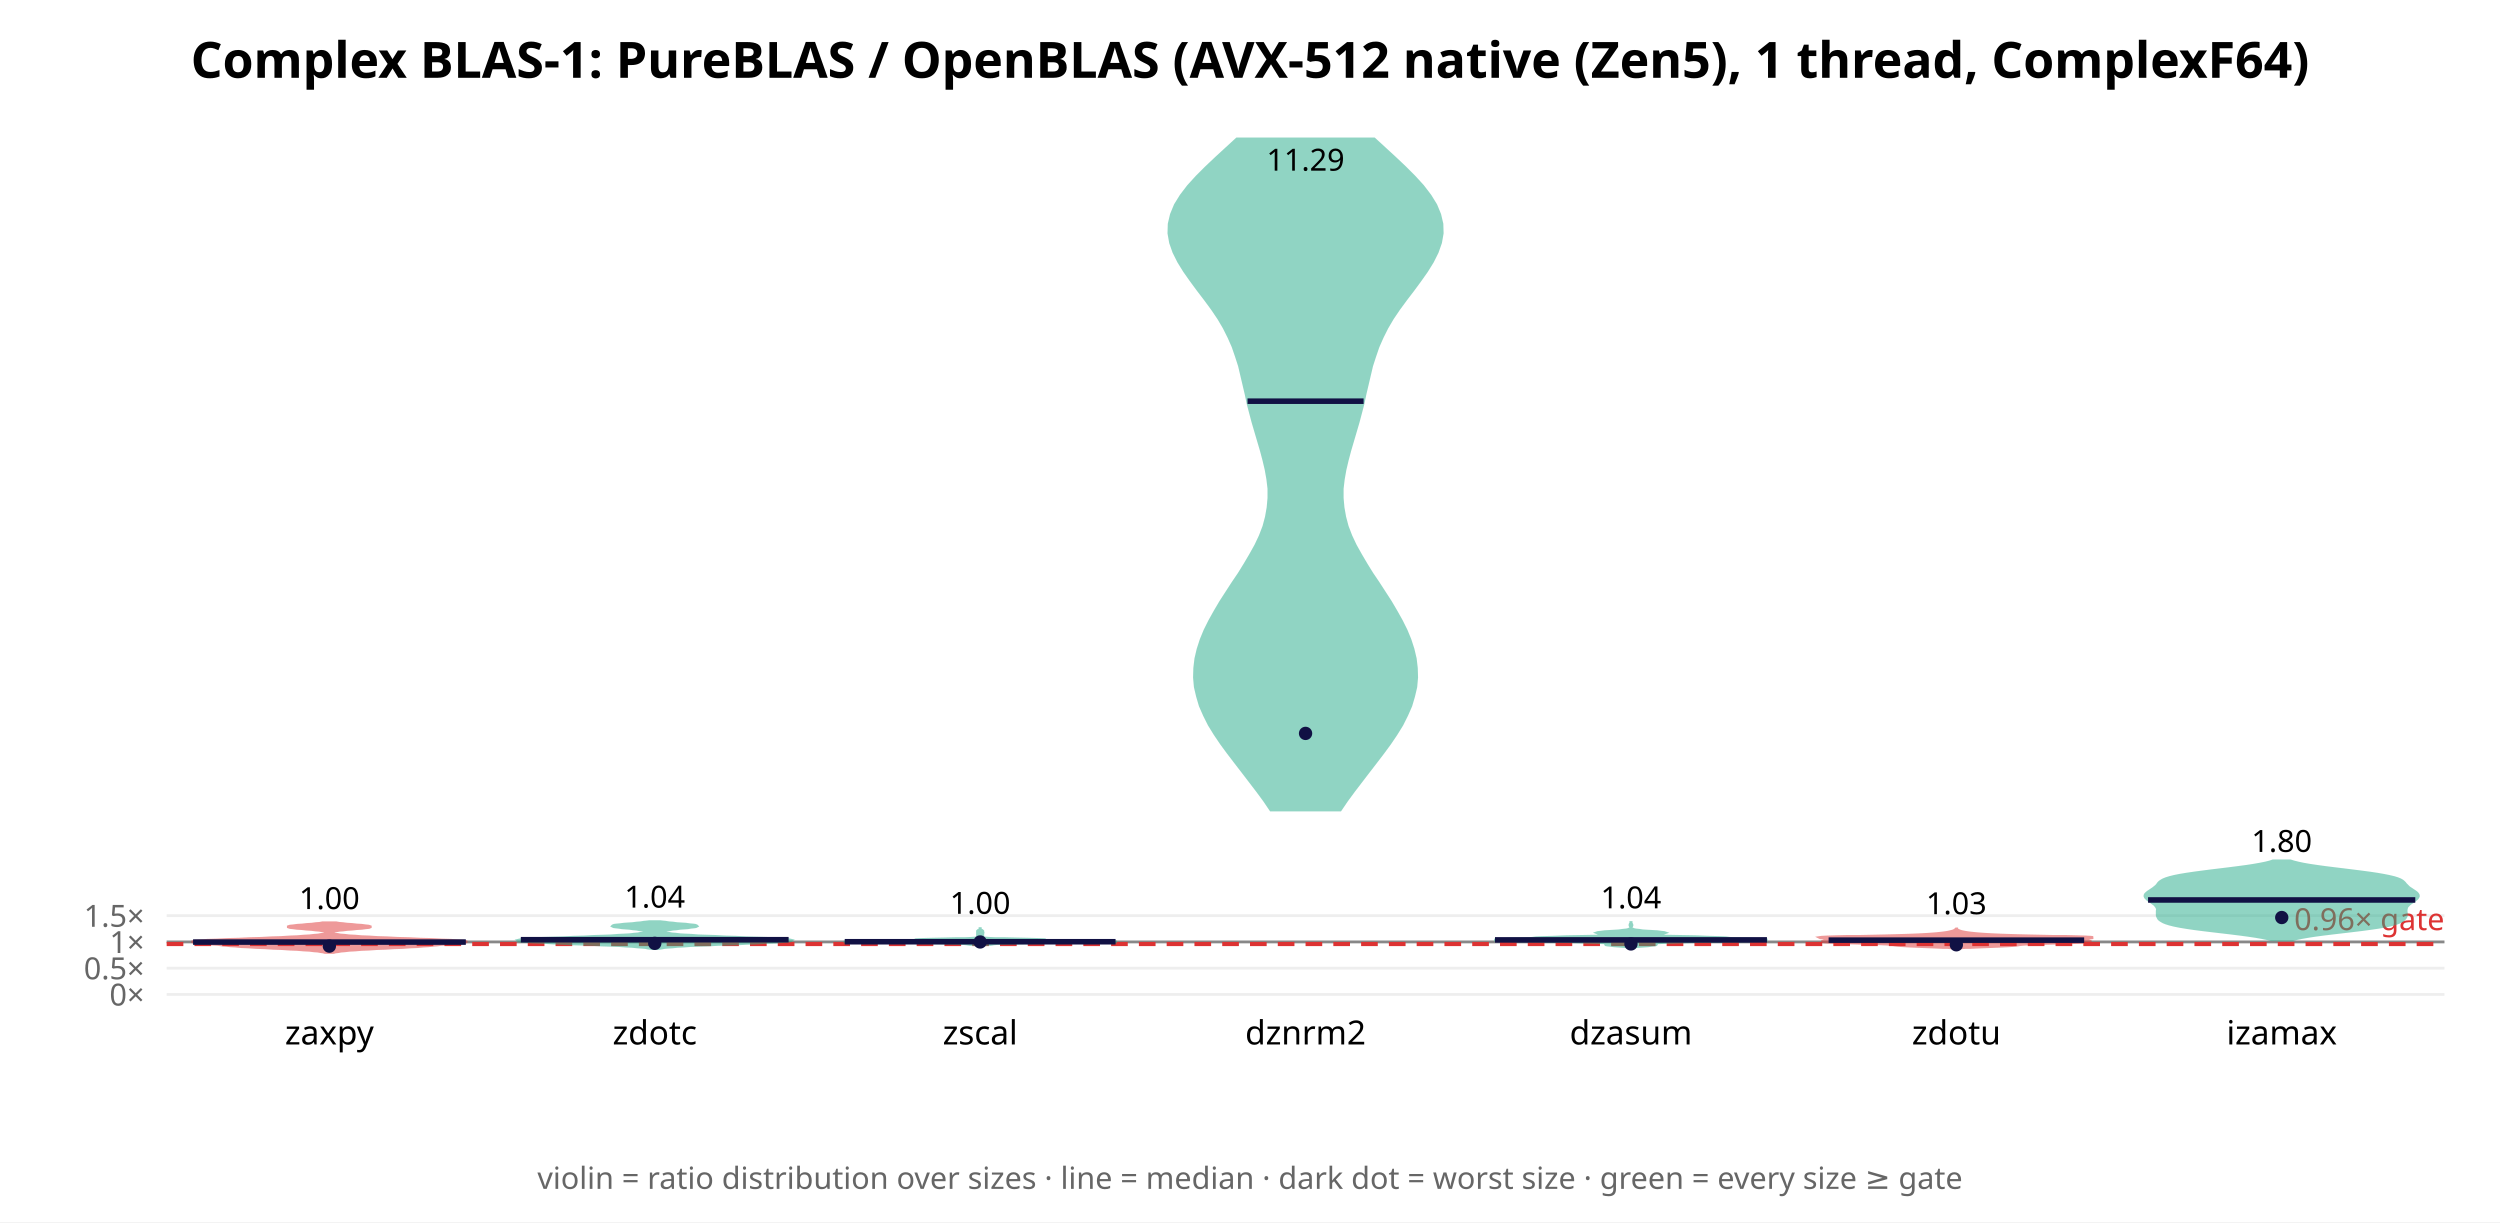
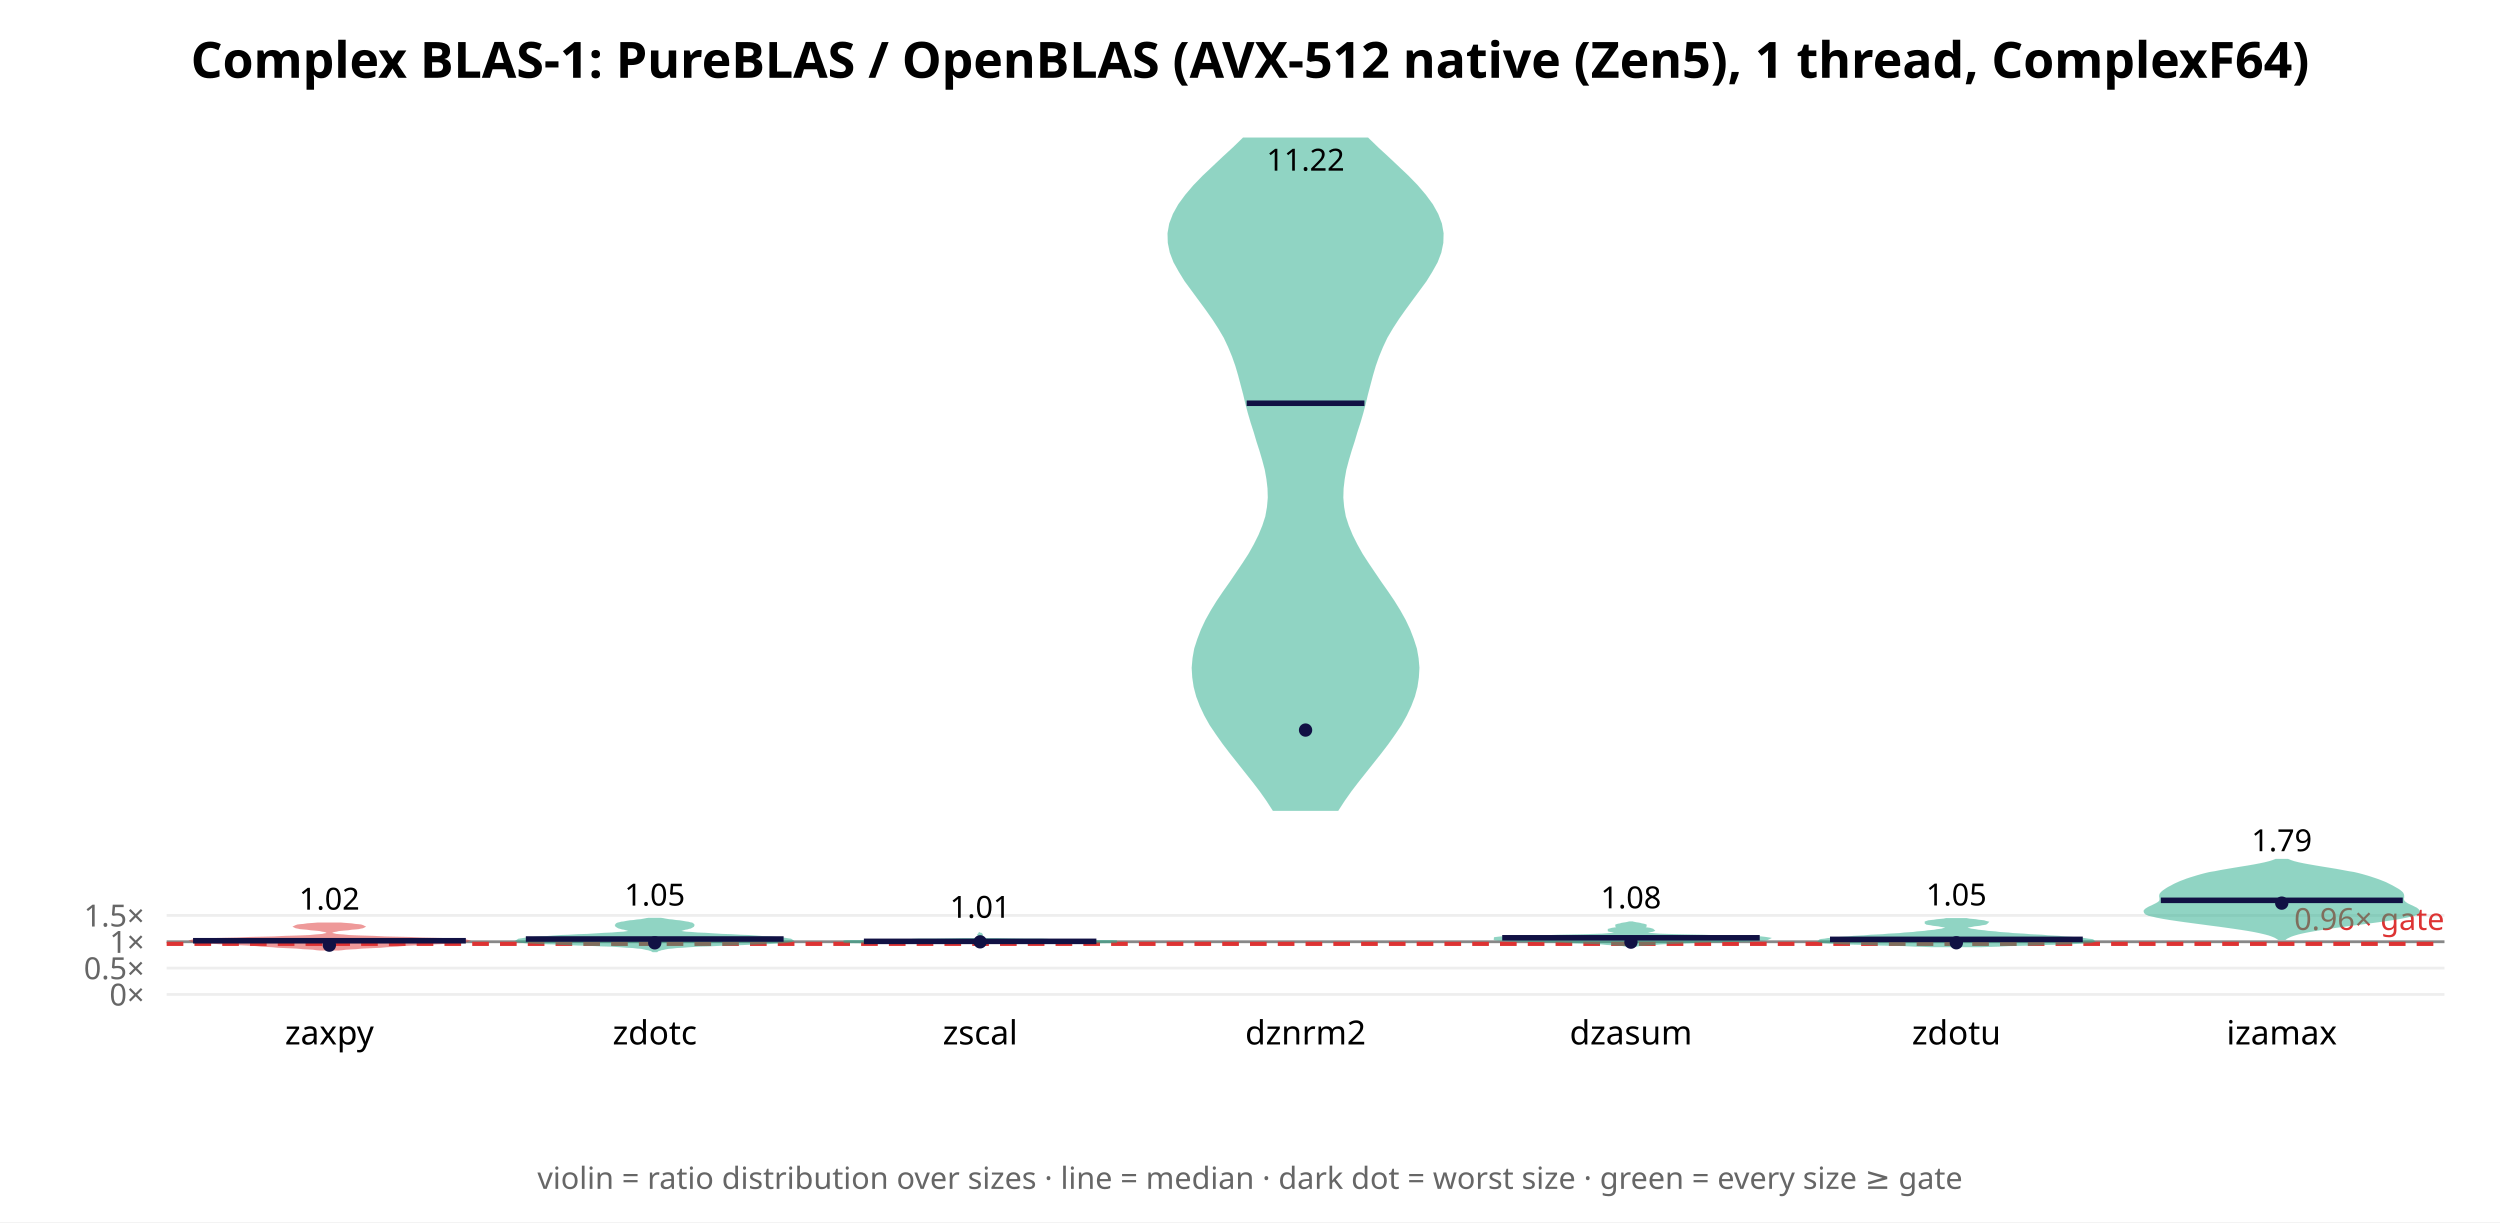
<svg xmlns="http://www.w3.org/2000/svg" width="900" height="440" font-family="sans-serif">
  <rect width="900" height="440" fill="white" />
  <text x="450.0" y="28" text-anchor="middle" font-size="18" font-weight="bold">Complex BLAS-1: PureBLAS / OpenBLAS (AVX-512 native (Zen5), 1 thread, ComplexF64)</text>
  <line x1="60" y1="358.0" x2="880" y2="358.0" stroke="#eee" />
  <text x="52" y="362.0" text-anchor="end" font-size="11" fill="#666">0×</text>
-   <line x1="60" y1="348.545" x2="880" y2="348.545" stroke="#eee" />
-   <text x="52" y="352.545" text-anchor="end" font-size="11" fill="#666">0.5×</text>
-   <line x1="60" y1="339.091" x2="880" y2="339.091" stroke="#eee" />
-   <text x="52" y="343.091" text-anchor="end" font-size="11" fill="#666">1×</text>
-   <line x1="60" y1="329.636" x2="880" y2="329.636" stroke="#eee" />
-   <text x="52" y="333.636" text-anchor="end" font-size="11" fill="#666">1.5×</text>
-   <line x1="60" y1="339.091" x2="880" y2="339.091" stroke="#888" stroke-width="1" />
-   <line x1="60" y1="339.847" x2="880" y2="339.847" stroke="#d33" stroke-width="1.5" stroke-dasharray="6 4" />
-   <text x="880" y="334.847" text-anchor="end" font-size="11" fill="#d33">0.96× gate</text>
-   <polygon points="120.1,342.9 120.8,342.7 121.7,342.6 122.8,342.4 124.1,342.3 125.8,342.1 127.8,342.0 130.1,341.8 132.7,341.7 135.6,341.5 138.7,341.4 141.8,341.2 144.9,341.1 147.7,340.9 150.2,340.8 152.4,340.6 154.2,340.5 155.8,340.3 157.3,340.2 158.8,340.0 160.4,339.9 162.2,339.7 164.0,339.6 165.7,339.4 167.0,339.3 167.8,339.1 167.8,339.0 166.9,338.8 165.0,338.7 162.4,338.5 159.1,338.4 155.3,338.2 151.3,338.1 147.2,337.9 143.2,337.8 139.4,337.6 136.0,337.5 132.9,337.3 130.1,337.2 127.8,337.0 125.7,336.9 124.0,336.7 122.6,336.6 121.5,336.4 120.6,336.3 120.0,336.1 119.6,336.0 119.4,335.8 119.3,335.7 119.5,335.5 119.8,335.4 120.3,335.2 121.1,335.1 122.1,334.9 123.5,334.8 125.0,334.6 126.7,334.5 128.5,334.3 130.2,334.2 131.7,334.0 132.8,333.9 133.3,333.7 133.3,333.6 132.7,333.4 131.7,333.3 130.2,333.1 128.5,333.0 126.7,332.8 125.0,332.7 123.4,332.5 122.1,332.4 121.0,332.2 116.1,332.2 115.1,332.4 113.7,332.5 112.2,332.7 110.5,332.8 108.7,333.0 107.0,333.1 105.5,333.3 104.4,333.4 103.8,333.6 103.8,333.7 104.4,333.9 105.4,334.0 106.9,334.2 108.6,334.3 110.4,334.5 112.1,334.6 113.7,334.8 115.0,334.9 116.0,335.1 116.8,335.2 117.4,335.4 117.7,335.5 117.8,335.7 117.8,335.8 117.5,336.0 117.1,336.1 116.5,336.3 115.6,336.4 114.5,336.6 113.1,336.7 111.4,336.9 109.4,337.0 107.0,337.2 104.3,337.3 101.2,337.5 97.7,337.6 94.0,337.8 90.0,337.9 85.9,338.1 81.9,338.2 78.1,338.4 74.7,338.5 72.1,338.7 70.3,338.8 69.4,339.0 69.4,339.1 70.1,339.3 71.5,339.4 73.2,339.6 75.0,339.7 76.7,339.9 78.4,340.0 79.9,340.2 81.4,340.3 82.9,340.5 84.8,340.6 86.9,340.8 89.4,340.9 92.3,341.1 95.3,341.2 98.4,341.4 101.5,341.5 104.4,341.7 107.0,341.8 109.4,342.0 111.4,342.1 113.0,342.3 114.4,342.4 115.5,342.6 116.3,342.7 117.0,342.9" fill="#d33" opacity="0.5" stroke="#d33" stroke-width="1" />
-   <line x1="69.5" y1="339.147" x2="167.7" y2="339.147" stroke="#114" stroke-width="2" />
-   <circle cx="118.571" cy="340.61" r="2.4" fill="#114" />
-   <text x="118.571" y="327.272" text-anchor="middle" font-size="11">1.00</text>
+   <line x1="60" y1="348.516" x2="880" y2="348.516" stroke="#eee" />
+   <text x="52" y="352.516" text-anchor="end" font-size="11" fill="#666">0.5×</text>
+   <line x1="60" y1="339.032" x2="880" y2="339.032" stroke="#eee" />
+   <text x="52" y="343.032" text-anchor="end" font-size="11" fill="#666">1×</text>
+   <line x1="60" y1="329.549" x2="880" y2="329.549" stroke="#eee" />
+   <text x="52" y="333.549" text-anchor="end" font-size="11" fill="#666">1.5×</text>
+   <line x1="60" y1="339.032" x2="880" y2="339.032" stroke="#888" stroke-width="1" />
+   <line x1="60" y1="339.791" x2="880" y2="339.791" stroke="#d33" stroke-width="1.5" stroke-dasharray="6 4" />
+   <text x="880" y="334.791" text-anchor="end" font-size="11" fill="#d33">0.96× gate</text>
+   <polygon points="121.8,341.7 123.0,341.6 124.5,341.4 126.2,341.3 128.2,341.2 130.3,341.0 132.6,340.9 134.8,340.8 137.1,340.7 139.2,340.5 141.2,340.4 143.1,340.3 144.9,340.1 146.8,340.0 148.7,339.9 150.8,339.8 153.2,339.6 155.8,339.5 158.5,339.4 161.2,339.2 163.7,339.1 165.8,339.0 167.2,338.9 167.8,338.7 167.4,338.6 166.0,338.5 163.6,338.3 160.3,338.2 156.4,338.1 152.0,338.0 147.4,337.8 142.8,337.7 138.4,337.6 134.4,337.4 130.9,337.3 127.9,337.2 125.5,337.1 123.6,336.9 122.1,336.8 121.0,336.7 120.2,336.5 119.7,336.4 119.3,336.3 119.1,336.2 119.0,336.0 118.9,335.9 119.0,335.8 119.0,335.6 119.1,335.5 119.3,335.4 119.6,335.3 120.0,335.1 120.5,335.0 121.1,334.9 121.9,334.7 122.9,334.6 124.0,334.5 125.3,334.4 126.6,334.2 127.9,334.1 129.0,334.0 129.9,333.8 130.5,333.7 130.7,333.6 130.5,333.5 129.9,333.3 129.0,333.2 127.8,333.1 126.5,332.9 125.1,332.8 123.8,332.7 122.6,332.6 114.5,332.6 113.3,332.7 112.0,332.8 110.6,332.9 109.3,333.1 108.1,333.2 107.2,333.3 106.6,333.5 106.4,333.6 106.6,333.7 107.2,333.8 108.1,334.0 109.3,334.1 110.5,334.2 111.9,334.4 113.1,334.5 114.3,334.6 115.2,334.7 116.0,334.9 116.7,335.0 117.2,335.1 117.6,335.3 117.8,335.4 118.0,335.5 118.1,335.6 118.2,335.8 118.2,335.9 118.2,336.0 118.0,336.2 117.8,336.3 117.5,336.4 116.9,336.5 116.1,336.7 115.0,336.8 113.6,336.9 111.6,337.1 109.2,337.2 106.2,337.3 102.7,337.4 98.7,337.6 94.4,337.7 89.8,337.8 85.2,338.0 80.8,338.1 76.8,338.2 73.6,338.3 71.2,338.5 69.8,338.6 69.4,338.7 69.9,338.9 71.4,339.0 73.4,339.1 75.9,339.2 78.7,339.4 81.4,339.5 83.9,339.6 86.3,339.8 88.4,339.9 90.4,340.0 92.2,340.1 94.0,340.3 95.9,340.4 97.9,340.5 100.1,340.7 102.3,340.8 104.6,340.9 106.8,341.0 109.0,341.2 111.0,341.3 112.7,341.4 114.1,341.6 115.3,341.7" fill="#d33" opacity="0.5" stroke="#d33" stroke-width="1" />
+   <line x1="69.5" y1="338.665" x2="167.7" y2="338.665" stroke="#114" stroke-width="2" />
+   <circle cx="118.571" cy="340.256" r="2.4" fill="#114" />
+   <text x="118.571" y="327.477" text-anchor="middle" font-size="11">1.02</text>
  <text x="118.571" y="376" text-anchor="middle" font-size="12">zaxpy</text>
-   <polygon points="236.9,341.5 237.5,341.4 238.2,341.3 239.2,341.1 240.4,341.0 242.0,340.9 243.9,340.7 246.1,340.6 248.7,340.4 251.7,340.3 255.0,340.2 258.4,340.0 261.9,339.9 265.5,339.8 268.9,339.6 272.2,339.5 275.2,339.3 277.9,339.2 280.2,339.1 282.2,338.9 283.7,338.8 284.6,338.7 284.9,338.5 284.5,338.4 283.4,338.2 281.6,338.1 279.1,338.0 276.0,337.8 272.5,337.7 268.7,337.6 264.9,337.4 261.2,337.3 257.6,337.1 254.4,337.0 251.4,336.9 248.9,336.7 246.6,336.6 244.8,336.5 243.2,336.3 241.9,336.2 240.8,336.0 240.0,335.9 239.4,335.8 239.0,335.6 238.8,335.5 238.8,335.3 238.9,335.2 239.2,335.1 239.7,334.9 240.3,334.8 241.2,334.7 242.2,334.5 243.5,334.4 244.8,334.2 246.2,334.1 247.6,334.0 248.8,333.8 249.8,333.7 250.5,333.6 250.9,333.4 250.8,333.3 250.3,333.1 249.5,333.0 248.3,332.9 246.9,332.7 245.3,332.6 243.7,332.5 242.2,332.3 240.8,332.2 239.6,332.0 238.6,331.9 237.7,331.8 233.7,331.8 232.9,331.9 231.8,332.0 230.6,332.2 229.2,332.3 227.7,332.5 226.1,332.6 224.6,332.7 223.1,332.9 221.9,333.0 221.1,333.1 220.6,333.3 220.5,333.4 220.9,333.6 221.6,333.7 222.6,333.8 223.9,334.0 225.2,334.1 226.6,334.2 228.0,334.4 229.2,334.5 230.2,334.7 231.1,334.8 231.8,334.9 232.2,335.1 232.5,335.2 232.7,335.3 232.6,335.5 232.4,335.6 232.0,335.8 231.4,335.9 230.6,336.0 229.6,336.2 228.3,336.3 226.7,336.5 224.8,336.6 222.6,336.7 220.0,336.9 217.1,337.0 213.8,337.1 210.3,337.3 206.5,337.4 202.7,337.6 198.9,337.7 195.4,337.8 192.4,338.0 189.8,338.1 188.0,338.2 186.9,338.4 186.5,338.5 186.8,338.7 187.8,338.8 189.2,338.9 191.2,339.1 193.5,339.2 196.2,339.3 199.2,339.5 202.5,339.6 205.9,339.8 209.5,339.9 213.0,340.0 216.5,340.2 219.7,340.3 222.7,340.4 225.3,340.6 227.6,340.7 229.5,340.9 231.0,341.0 232.3,341.1 233.2,341.3 234.0,341.4 234.5,341.5" fill="#2a8" opacity="0.5" stroke="#2a8" stroke-width="1" />
-   <line x1="187.5" y1="338.295" x2="283.9" y2="338.295" stroke="#114" stroke-width="2" />
-   <circle cx="235.714" cy="339.608" r="2.4" fill="#114" />
-   <text x="235.714" y="326.744" text-anchor="middle" font-size="11">1.04</text>
+   <polygon points="236.4,342.3 236.6,342.1 237.0,341.9 237.5,341.8 238.0,341.6 238.7,341.5 239.5,341.3 240.6,341.1 241.9,341.0 243.6,340.8 245.7,340.7 248.3,340.5 251.5,340.3 255.2,340.2 259.3,340.0 263.7,339.9 268.2,339.7 272.4,339.5 276.3,339.4 279.5,339.2 282.0,339.1 283.7,338.9 284.7,338.7 284.9,338.6 284.6,338.4 283.8,338.3 282.6,338.1 281.1,337.9 279.3,337.8 277.3,337.6 274.9,337.5 272.4,337.3 269.5,337.1 266.5,337.0 263.3,336.8 260.0,336.7 256.9,336.5 253.9,336.3 251.2,336.2 248.9,336.0 247.0,335.9 245.6,335.7 244.6,335.5 244.1,335.4 243.9,335.2 243.9,335.0 244.3,334.9 244.7,334.7 245.4,334.6 246.0,334.4 246.7,334.2 247.4,334.1 248.0,333.9 248.5,333.8 248.9,333.6 249.2,333.4 249.4,333.3 249.5,333.1 249.5,333.0 249.3,332.8 249.0,332.6 248.4,332.5 247.7,332.3 246.9,332.2 245.8,332.0 244.6,331.8 243.3,331.7 242.0,331.5 240.8,331.4 239.6,331.2 238.6,331.0 237.8,330.9 233.6,330.9 232.8,331.0 231.8,331.2 230.7,331.4 229.4,331.5 228.1,331.7 226.8,331.8 225.6,332.0 224.6,332.2 223.7,332.3 223.0,332.5 222.5,332.6 222.1,332.8 222.0,333.0 221.9,333.1 222.0,333.3 222.2,333.4 222.5,333.6 222.9,333.8 223.4,333.9 224.0,334.1 224.7,334.2 225.4,334.4 226.1,334.6 226.7,334.7 227.2,334.9 227.5,335.0 227.6,335.2 227.4,335.4 226.8,335.5 225.8,335.7 224.4,335.9 222.5,336.0 220.2,336.2 217.6,336.3 214.6,336.5 211.4,336.7 208.1,336.8 204.9,337.0 201.9,337.1 199.1,337.3 196.5,337.5 194.2,337.6 192.1,337.8 190.4,337.9 188.8,338.1 187.6,338.3 186.8,338.4 186.5,338.6 186.8,338.7 187.7,338.9 189.4,339.1 191.9,339.2 195.1,339.4 199.0,339.5 203.2,339.7 207.7,339.9 212.1,340.0 216.2,340.2 219.9,340.3 223.1,340.5 225.7,340.7 227.9,340.8 229.5,341.0 230.9,341.1 231.9,341.3 232.7,341.5 233.4,341.6 234.0,341.8 234.4,341.9 234.8,342.1 235.1,342.3" fill="#2a8" opacity="0.5" stroke="#2a8" stroke-width="1" />
+   <line x1="189.3" y1="338.044" x2="282.1" y2="338.044" stroke="#114" stroke-width="2" />
+   <circle cx="235.714" cy="339.421" r="2.4" fill="#114" />
+   <text x="235.714" y="326.014" text-anchor="middle" font-size="11">1.05</text>
  <text x="235.714" y="376" text-anchor="middle" font-size="12">zdotc</text>
-   <polygon points="352.9,340.6 353.0,340.5 353.2,340.4 353.6,340.3 354.2,340.2 355.0,340.1 355.8,340.0 356.6,340.0 357.2,339.9 357.7,339.8 358.7,339.7 360.8,339.6 365.0,339.5 371.8,339.4 380.9,339.3 390.7,339.3 398.5,339.2 402.1,339.1 400.2,339.0 394.0,338.9 386.2,338.8 379.5,338.7 375.6,338.6 374.7,338.6 375.5,338.5 376.4,338.4 376.1,338.3 374.0,338.2 370.4,338.1 366.0,338.0 361.8,337.9 358.5,337.9 356.2,337.8 354.8,337.7 354.1,337.6 353.8,337.5 353.6,337.4 353.6,337.3 353.6,337.2 353.6,337.1 353.6,337.1 353.7,337.0 353.7,336.9 353.8,336.8 353.8,336.7 353.8,336.6 353.8,336.5 353.7,336.4 353.7,336.4 353.8,336.3 353.8,336.2 353.8,336.1 353.8,336.0 353.8,335.9 353.9,335.8 353.9,335.7 353.9,335.7 353.8,335.6 353.8,335.5 353.8,335.4 353.8,335.3 353.8,335.2 353.7,335.1 353.6,335.0 353.5,335.0 353.3,334.9 353.2,334.8 353.1,334.7 353.0,334.6 352.9,334.5 352.9,334.4 352.9,334.3 352.8,334.3 352.8,334.4 352.8,334.5 352.7,334.6 352.7,334.7 352.5,334.8 352.4,334.9 352.2,335.0 352.1,335.0 352.0,335.1 351.9,335.2 351.9,335.3 351.9,335.4 351.9,335.5 351.9,335.6 351.9,335.7 351.9,335.7 351.9,335.8 351.9,335.9 351.9,336.0 351.9,336.1 351.9,336.2 352.0,336.3 352.0,336.4 352.0,336.4 352.0,336.5 351.9,336.6 351.9,336.7 351.9,336.8 352.0,336.9 352.0,337.0 352.1,337.1 352.1,337.1 352.1,337.2 352.1,337.3 352.1,337.4 351.9,337.5 351.6,337.6 350.9,337.7 349.6,337.8 347.2,337.9 343.9,337.9 339.7,338.0 335.3,338.1 331.7,338.2 329.7,338.3 329.4,338.4 330.3,338.5 331.0,338.6 330.1,338.6 326.2,338.7 319.5,338.8 311.7,338.9 305.5,339.0 303.7,339.1 307.2,339.2 315.0,339.3 324.8,339.3 333.9,339.4 340.7,339.5 344.9,339.6 347.0,339.7 348.0,339.8 348.5,339.9 349.2,340.0 349.9,340.0 350.8,340.1 351.5,340.2 352.1,340.3 352.5,340.4 352.7,340.5 352.8,340.6" fill="#2a8" opacity="0.5" stroke="#2a8" stroke-width="1" />
-   <line x1="304.1" y1="339.026" x2="401.6" y2="339.026" stroke="#114" stroke-width="2" />
-   <circle cx="352.857" cy="339.108" r="2.4" fill="#114" />
-   <text x="352.857" y="328.976" text-anchor="middle" font-size="11">1.00</text>
+   <polygon points="352.9,340.6 352.9,340.5 352.9,340.4 352.9,340.4 352.9,340.3 353.0,340.3 353.1,340.2 353.2,340.1 353.2,340.1 353.2,340.0 353.2,339.9 353.2,339.9 353.2,339.8 353.2,339.7 353.3,339.7 353.5,339.6 353.8,339.5 354.3,339.5 355.4,339.4 357.7,339.3 362.5,339.3 371.3,339.2 383.6,339.1 395.7,339.1 402.1,339.0 400.7,338.9 393.5,338.9 383.5,338.8 374.0,338.7 369.1,338.7 370.3,338.6 374.9,338.6 377.4,338.5 375.1,338.4 369.3,338.4 363.3,338.3 358.7,338.2 355.8,338.2 354.1,338.1 353.2,338.0 353.0,338.0 352.9,337.9 352.9,337.8 352.9,337.8 352.9,337.7 353.0,337.6 353.1,337.6 353.2,337.5 353.1,337.4 353.0,337.4 352.9,337.3 352.9,337.2 352.9,337.2 352.9,337.1 352.9,337.1 352.9,337.0 352.9,336.9 352.9,336.9 352.9,336.8 353.0,336.7 353.1,336.7 353.3,336.6 353.3,336.5 353.3,336.5 353.2,336.4 353.1,336.3 353.0,336.3 352.9,336.2 352.9,336.1 352.9,336.1 352.9,336.0 352.9,335.9 352.9,335.9 352.9,336.0 352.9,336.1 352.8,336.1 352.8,336.2 352.7,336.3 352.6,336.3 352.5,336.4 352.4,336.5 352.4,336.5 352.5,336.6 352.6,336.7 352.7,336.7 352.8,336.8 352.8,336.9 352.9,336.9 352.9,337.0 352.9,337.1 352.9,337.1 352.8,337.2 352.8,337.2 352.8,337.3 352.7,337.4 352.6,337.4 352.6,337.5 352.6,337.6 352.7,337.6 352.8,337.7 352.8,337.8 352.9,337.8 352.8,337.9 352.8,338.0 352.5,338.0 351.7,338.1 349.9,338.2 347.0,338.2 342.4,338.3 336.4,338.4 330.6,338.4 328.3,338.5 330.8,338.6 335.4,338.6 336.6,338.7 331.7,338.7 322.2,338.8 312.2,338.9 305.0,338.9 303.7,339.0 310.1,339.1 322.1,339.1 334.4,339.2 343.2,339.3 348.0,339.3 350.3,339.4 351.4,339.5 352.0,339.5 352.2,339.6 352.4,339.7 352.5,339.7 352.5,339.8 352.5,339.9 352.5,339.9 352.5,340.0 352.5,340.1 352.5,340.1 352.6,340.2 352.7,340.3 352.8,340.3 352.8,340.4 352.9,340.4 352.9,340.5 352.9,340.6" fill="#2a8" opacity="0.5" stroke="#2a8" stroke-width="1" />
+   <line x1="311.0" y1="338.888" x2="394.7" y2="338.888" stroke="#114" stroke-width="2" />
+   <circle cx="352.857" cy="339.06" r="2.4" fill="#114" />
+   <text x="352.857" y="330.42" text-anchor="middle" font-size="11">1.01</text>
  <text x="352.857" y="376" text-anchor="middle" font-size="12">zscal</text>
-   <polygon points="482.5,291.6 484.8,288.2 487.3,284.8 489.9,281.4 492.5,278.0 495.2,274.5 497.8,271.1 500.3,267.7 502.6,264.3 504.7,260.9 506.4,257.5 507.9,254.1 508.9,250.7 509.7,247.3 510.0,243.9 509.9,240.5 509.5,237.1 508.7,233.7 507.6,230.3 506.2,226.9 504.5,223.5 502.6,220.1 500.6,216.7 498.4,213.3 496.2,209.9 493.9,206.5 491.8,203.1 489.8,199.7 487.9,196.3 486.3,192.9 485.0,189.5 484.1,186.1 483.5,182.7 483.2,179.3 483.2,175.9 483.6,172.5 484.2,169.1 485.0,165.7 485.9,162.3 486.9,158.9 487.9,155.5 488.9,152.1 489.8,148.7 490.7,145.3 491.4,141.9 492.2,138.5 493.0,135.1 493.8,131.7 494.9,128.3 496.1,124.8 497.6,121.4 499.3,118.0 501.3,114.6 503.6,111.2 506.1,107.8 508.7,104.4 511.2,101.0 513.6,97.6 515.7,94.2 517.4,90.8 518.6,87.4 519.2,84.0 519.1,80.6 518.3,77.2 516.9,73.8 514.8,70.4 512.2,67.0 509.1,63.6 505.7,60.2 502.1,56.8 498.4,53.4 494.7,50.0 445.3,50.0 441.6,53.4 437.9,56.8 434.3,60.2 430.9,63.6 427.8,67.0 425.2,70.4 423.1,73.8 421.7,77.2 420.9,80.6 420.8,84.0 421.4,87.4 422.6,90.8 424.3,94.2 426.4,97.6 428.8,101.0 431.3,104.4 433.9,107.8 436.4,111.2 438.7,114.6 440.7,118.0 442.4,121.4 443.9,124.8 445.1,128.3 446.2,131.7 447.0,135.1 447.8,138.5 448.6,141.9 449.3,145.3 450.2,148.7 451.1,152.1 452.1,155.5 453.1,158.9 454.1,162.3 455.0,165.7 455.8,169.1 456.4,172.5 456.8,175.9 456.8,179.3 456.5,182.7 455.9,186.1 455.0,189.5 453.7,192.9 452.1,196.3 450.2,199.7 448.2,203.1 446.1,206.5 443.8,209.9 441.6,213.3 439.4,216.7 437.4,220.1 435.5,223.5 433.8,226.9 432.4,230.3 431.3,233.7 430.5,237.1 430.1,240.5 430.0,243.9 430.3,247.3 431.1,250.7 432.1,254.1 433.6,257.5 435.3,260.9 437.4,264.3 439.7,267.7 442.2,271.1 444.8,274.5 447.5,278.0 450.1,281.4 452.7,284.8 455.2,288.2 457.5,291.6" fill="#2a8" opacity="0.5" stroke="#2a8" stroke-width="1" />
-   <line x1="449.1" y1="144.429" x2="490.9" y2="144.429" stroke="#114" stroke-width="2" />
-   <circle cx="470.0" cy="264.025" r="2.4" fill="#114" />
-   <text x="470.0" y="61.434" text-anchor="middle" font-size="11">11.29</text>
+   <polygon points="481.5,291.4 483.7,288.0 486.1,284.6 488.7,281.2 491.4,277.8 494.1,274.4 496.8,271.0 499.4,267.6 501.8,264.2 504.1,260.8 506.0,257.4 507.6,254.0 508.9,250.6 509.8,247.2 510.3,243.8 510.5,240.4 510.2,237.0 509.6,233.6 508.5,230.2 507.2,226.8 505.6,223.4 503.7,220.0 501.6,216.6 499.3,213.2 496.9,209.8 494.6,206.4 492.3,203.0 490.1,199.6 488.2,196.2 486.5,192.8 485.1,189.4 484.0,186.0 483.4,182.6 483.1,179.2 483.2,175.8 483.6,172.4 484.2,169.0 485.1,165.6 486.1,162.2 487.2,158.8 488.2,155.4 489.3,152.0 490.3,148.6 491.2,145.2 492.0,141.8 492.9,138.4 493.8,135.0 494.8,131.6 496.0,128.2 497.4,124.8 499.0,121.4 501.0,118.0 503.2,114.6 505.6,111.2 508.1,107.8 510.6,104.4 513.1,101.0 515.2,97.6 517.1,94.2 518.4,90.8 519.1,87.4 519.2,84.0 518.6,80.6 517.3,77.2 515.4,73.8 512.9,70.4 510.0,67.0 506.7,63.6 503.1,60.2 499.5,56.8 495.8,53.4 492.3,50.0 447.7,50.0 444.2,53.4 440.5,56.8 436.9,60.2 433.3,63.6 430.0,67.0 427.1,70.4 424.6,73.8 422.7,77.2 421.4,80.6 420.8,84.0 420.9,87.4 421.6,90.8 422.9,94.2 424.8,97.6 426.9,101.0 429.4,104.4 431.9,107.8 434.4,111.2 436.8,114.6 439.0,118.0 441.0,121.4 442.6,124.8 444.0,128.2 445.2,131.6 446.2,135.0 447.1,138.4 448.0,141.8 448.8,145.2 449.7,148.6 450.7,152.0 451.8,155.4 452.8,158.8 453.9,162.2 454.9,165.6 455.8,169.0 456.4,172.4 456.8,175.8 456.9,179.2 456.6,182.6 456.0,186.0 454.9,189.4 453.5,192.8 451.8,196.2 449.9,199.6 447.7,203.0 445.4,206.4 443.1,209.8 440.7,213.2 438.4,216.6 436.3,220.0 434.4,223.4 432.8,226.8 431.5,230.2 430.4,233.6 429.8,237.0 429.5,240.4 429.7,243.8 430.2,247.2 431.1,250.6 432.4,254.0 434.0,257.4 435.9,260.8 438.2,264.2 440.6,267.6 443.2,271.0 445.9,274.4 448.6,277.8 451.3,281.2 453.9,284.6 456.3,288.0 458.5,291.4" fill="#2a8" opacity="0.5" stroke="#2a8" stroke-width="1" />
+   <line x1="448.8" y1="145.172" x2="491.2" y2="145.172" stroke="#114" stroke-width="2" />
+   <circle cx="470.0" cy="262.824" r="2.4" fill="#114" />
+   <text x="470.0" y="61.434" text-anchor="middle" font-size="11">11.22</text>
  <text x="470.0" y="376" text-anchor="middle" font-size="12">dznrm2</text>
-   <polygon points="587.4,341.2 587.7,341.1 588.3,341.0 589.1,340.8 590.3,340.7 591.8,340.6 593.3,340.5 594.7,340.3 595.7,340.2 596.2,340.1 596.3,339.9 596.0,339.8 595.8,339.7 595.9,339.6 596.9,339.4 599.2,339.3 603.1,339.2 609.0,339.0 616.3,338.9 624.1,338.8 630.9,338.7 635.3,338.5 636.3,338.4 634.4,338.3 630.9,338.1 627.2,338.0 624.5,337.9 622.8,337.8 621.3,337.6 619.0,337.5 615.3,337.4 610.3,337.2 604.9,337.1 599.8,337.0 595.9,336.9 593.5,336.7 592.6,336.6 593.0,336.5 594.2,336.3 595.9,336.2 597.6,336.1 598.8,336.0 599.4,335.8 599.1,335.7 598.1,335.6 596.6,335.4 594.8,335.3 593.0,335.2 591.4,335.1 590.1,334.9 589.1,334.8 588.4,334.7 587.9,334.5 587.6,334.4 587.4,334.3 587.3,334.1 587.2,334.0 587.2,333.9 587.2,333.8 587.2,333.6 587.3,333.5 587.4,333.4 587.4,333.2 587.5,333.1 587.5,333.0 587.4,332.9 587.4,332.7 587.3,332.6 587.3,332.5 587.2,332.3 587.2,332.2 587.2,332.1 587.1,332.1 587.1,332.2 587.1,332.3 587.0,332.5 586.9,332.6 586.9,332.7 586.8,332.9 586.8,333.0 586.8,333.1 586.9,333.2 586.9,333.4 587.0,333.5 587.0,333.6 587.1,333.8 587.1,333.9 587.1,334.0 587.0,334.1 586.9,334.3 586.7,334.4 586.4,334.5 585.9,334.7 585.2,334.8 584.2,334.9 582.8,335.1 581.2,335.2 579.5,335.3 577.7,335.4 576.2,335.6 575.2,335.7 574.9,335.8 575.4,336.0 576.7,336.1 578.4,336.2 580.0,336.3 581.3,336.5 581.6,336.6 580.7,336.7 578.3,336.9 574.5,337.0 569.4,337.1 563.9,337.2 559.0,337.4 555.3,337.5 553.0,337.6 551.5,337.8 549.8,337.9 547.1,338.0 543.4,338.1 539.9,338.3 537.9,338.4 539.0,338.5 543.3,338.7 550.2,338.8 558.0,338.9 565.3,339.0 571.1,339.2 575.1,339.3 577.4,339.4 578.4,339.6 578.5,339.7 578.3,339.8 578.0,339.9 578.1,340.1 578.6,340.2 579.6,340.3 581.0,340.5 582.5,340.6 584.0,340.7 585.2,340.8 586.0,341.0 586.6,341.1 586.9,341.2" fill="#2a8" opacity="0.5" stroke="#2a8" stroke-width="1" />
-   <line x1="538.2" y1="338.36" x2="636.1" y2="338.36" stroke="#114" stroke-width="2" />
-   <circle cx="587.143" cy="339.824" r="2.4" fill="#114" />
-   <text x="587.143" y="327.006" text-anchor="middle" font-size="11">1.04</text>
+   <polygon points="587.7,340.6 588.0,340.5 588.5,340.4 589.2,340.3 590.1,340.1 591.2,340.0 592.5,339.9 594.1,339.8 595.8,339.7 597.7,339.5 599.8,339.4 602.3,339.3 605.0,339.2 608.2,339.1 611.7,338.9 615.6,338.8 619.7,338.7 623.7,338.6 627.4,338.5 630.6,338.4 633.2,338.2 635.0,338.1 636.1,338.0 636.3,337.9 635.7,337.8 634.0,337.6 631.3,337.5 627.7,337.4 623.3,337.3 618.4,337.2 613.3,337.0 608.5,336.9 604.1,336.8 600.4,336.7 597.4,336.6 595.0,336.4 593.2,336.3 591.8,336.2 590.9,336.1 590.3,336.0 590.1,335.8 590.2,335.7 590.7,335.6 591.4,335.5 592.2,335.4 593.2,335.3 594.0,335.1 594.7,335.0 595.0,334.9 594.9,334.8 594.6,334.7 593.9,334.5 593.2,334.4 592.4,334.3 591.8,334.2 591.4,334.1 591.2,333.9 591.3,333.8 591.6,333.7 591.9,333.6 592.1,333.5 592.3,333.3 592.3,333.2 592.0,333.1 591.6,333.0 591.0,332.9 590.3,332.7 589.7,332.6 589.0,332.5 588.5,332.4 588.0,332.3 587.7,332.2 586.6,332.2 586.2,332.3 585.8,332.4 585.3,332.5 584.6,332.6 583.9,332.7 583.3,332.9 582.7,333.0 582.3,333.1 582.0,333.2 582.0,333.3 582.2,333.5 582.4,333.6 582.7,333.7 583.0,333.8 583.0,333.9 582.9,334.1 582.5,334.2 581.9,334.3 581.1,334.4 580.4,334.5 579.7,334.7 579.3,334.8 579.3,334.9 579.6,335.0 580.3,335.1 581.1,335.3 582.0,335.4 582.9,335.5 583.6,335.6 584.1,335.7 584.2,335.8 584.0,336.0 583.4,336.1 582.5,336.2 581.1,336.3 579.3,336.4 576.9,336.6 573.9,336.7 570.2,336.8 565.8,336.9 561.0,337.0 555.9,337.2 551.0,337.3 546.6,337.4 542.9,337.5 540.3,337.6 538.6,337.8 537.9,337.9 538.2,338.0 539.2,338.1 541.1,338.2 543.7,338.4 546.9,338.5 550.6,338.6 554.6,338.7 558.7,338.8 562.6,338.9 566.1,339.1 569.3,339.2 572.0,339.3 574.5,339.4 576.6,339.5 578.5,339.7 580.2,339.8 581.8,339.9 583.1,340.0 584.2,340.1 585.1,340.3 585.8,340.4 586.3,340.5 586.6,340.6" fill="#2a8" opacity="0.5" stroke="#2a8" stroke-width="1" />
+   <line x1="540.8" y1="337.607" x2="633.5" y2="337.607" stroke="#114" stroke-width="2" />
+   <circle cx="587.143" cy="339.173" r="2.4" fill="#114" />
+   <text x="587.143" y="327.002" text-anchor="middle" font-size="11">1.08</text>
  <text x="587.143" y="376" text-anchor="middle" font-size="12">dzasum</text>
-   <polygon points="705.5,341.3 706.3,341.2 707.5,341.1 709.1,341.1 711.1,341.0 713.5,340.9 716.0,340.8 718.6,340.7 721.0,340.6 723.0,340.5 724.5,340.4 725.6,340.3 726.4,340.2 727.0,340.1 727.9,340.0 729.2,339.9 731.3,339.8 734.1,339.7 737.5,339.6 741.3,339.5 745.0,339.4 748.1,339.3 750.4,339.2 751.9,339.1 752.5,339.0 752.5,338.9 752.2,338.8 751.7,338.7 751.2,338.6 750.7,338.5 750.1,338.4 749.5,338.3 749.1,338.2 748.9,338.1 749.2,338.0 749.9,337.9 751.1,337.8 752.3,337.7 753.2,337.6 753.5,337.5 752.7,337.4 750.8,337.3 747.7,337.2 743.7,337.1 739.2,337.1 734.5,337.0 730.0,336.9 726.0,336.8 722.6,336.7 719.8,336.6 717.5,336.5 715.6,336.4 714.0,336.3 712.6,336.2 711.4,336.1 710.4,336.0 709.5,335.9 708.7,335.8 708.0,335.7 707.4,335.6 706.9,335.5 706.4,335.4 706.0,335.3 705.7,335.2 705.4,335.1 705.2,335.0 705.0,334.9 704.8,334.8 704.6,334.7 704.5,334.6 704.4,334.5 704.4,334.4 704.2,334.4 704.1,334.5 704.0,334.6 703.9,334.7 703.8,334.8 703.6,334.9 703.4,335.0 703.2,335.1 702.9,335.2 702.5,335.3 702.1,335.4 701.7,335.5 701.2,335.6 700.6,335.7 699.9,335.8 699.1,335.9 698.2,336.0 697.2,336.1 696.0,336.2 694.6,336.3 693.0,336.4 691.1,336.5 688.8,336.6 685.9,336.7 682.5,336.8 678.6,336.9 674.1,337.0 669.4,337.1 664.9,337.1 660.9,337.2 657.8,337.3 655.8,337.4 655.1,337.5 655.3,337.6 656.3,337.7 657.5,337.8 658.6,337.9 659.4,338.0 659.6,338.1 659.5,338.2 659.0,338.3 658.5,338.4 657.9,338.5 657.4,338.6 656.8,338.7 656.4,338.8 656.1,338.9 656.1,339.0 656.7,339.1 658.1,339.2 660.5,339.3 663.6,339.4 667.3,339.5 671.0,339.6 674.5,339.7 677.3,339.8 679.4,339.9 680.7,340.0 681.6,340.1 682.2,340.2 683.0,340.3 684.0,340.4 685.6,340.5 687.6,340.6 690.0,340.7 692.5,340.8 695.1,340.9 697.5,341.0 699.5,341.1 701.1,341.1 702.2,341.2 703.1,341.3" fill="#d33" opacity="0.5" stroke="#d33" stroke-width="1" />
-   <line x1="658.3" y1="338.454" x2="750.3" y2="338.454" stroke="#114" stroke-width="2" />
-   <circle cx="704.286" cy="340.128" r="2.4" fill="#114" />
-   <text x="704.286" y="329.117" text-anchor="middle" font-size="11">1.03</text>
+   <polygon points="713.0,340.5 715.9,340.4 719.4,340.3 723.4,340.1 727.7,340.0 732.2,339.9 736.6,339.7 740.9,339.6 744.7,339.5 747.9,339.3 750.4,339.2 752.1,339.1 753.1,338.9 753.5,338.8 753.3,338.6 752.6,338.5 751.7,338.4 750.5,338.2 749.2,338.1 747.8,338.0 746.3,337.8 744.8,337.7 743.1,337.6 741.3,337.4 739.4,337.3 737.3,337.2 735.2,337.0 733.0,336.9 730.8,336.8 728.6,336.6 726.6,336.5 724.7,336.4 723.0,336.2 721.3,336.1 719.8,336.0 718.4,335.8 717.0,335.7 715.7,335.6 714.4,335.4 713.3,335.3 712.2,335.2 711.1,335.0 710.3,334.9 709.5,334.8 708.8,334.6 708.3,334.5 707.9,334.4 707.6,334.2 707.5,334.1 707.4,334.0 707.5,333.8 707.7,333.7 708.0,333.6 708.5,333.4 709.1,333.3 709.8,333.2 710.7,333.0 711.6,332.9 712.6,332.8 713.5,332.6 714.2,332.5 714.8,332.4 715.1,332.2 715.2,332.1 714.8,332.0 714.2,331.8 713.4,331.7 712.3,331.6 711.2,331.4 710.0,331.3 708.9,331.2 707.9,331.0 700.7,331.0 699.7,331.2 698.6,331.3 697.4,331.4 696.2,331.6 695.2,331.7 694.3,331.8 693.7,332.0 693.4,332.1 693.4,332.2 693.7,332.4 694.3,332.5 695.1,332.6 696.0,332.8 697.0,332.9 697.9,333.0 698.8,333.2 699.5,333.3 700.1,333.4 700.6,333.6 700.9,333.7 701.1,333.8 701.1,334.0 701.1,334.1 700.9,334.2 700.6,334.4 700.2,334.5 699.7,334.6 699.1,334.8 698.3,334.9 697.4,335.0 696.4,335.2 695.3,335.3 694.1,335.4 692.9,335.6 691.6,335.7 690.2,335.8 688.8,336.0 687.2,336.1 685.6,336.2 683.9,336.4 682.0,336.5 679.9,336.6 677.8,336.8 675.6,336.9 673.4,337.0 671.2,337.2 669.2,337.3 667.3,337.4 665.5,337.6 663.8,337.7 662.2,337.8 660.8,338.0 659.4,338.1 658.0,338.2 656.9,338.4 655.9,338.5 655.3,338.6 655.1,338.8 655.4,338.9 656.5,339.1 658.2,339.2 660.7,339.3 663.9,339.5 667.7,339.6 671.9,339.7 676.4,339.9 680.9,340.0 685.2,340.1 689.2,340.3 692.6,340.4 695.6,340.5" fill="#2a8" opacity="0.5" stroke="#2a8" stroke-width="1" />
+   <line x1="658.8" y1="338.171" x2="749.8" y2="338.171" stroke="#114" stroke-width="2" />
+   <circle cx="704.286" cy="339.397" r="2.4" fill="#114" />
+   <text x="704.286" y="325.967" text-anchor="middle" font-size="11">1.05</text>
  <text x="704.286" y="376" text-anchor="middle" font-size="12">zdotu</text>
-   <polygon points="825.3,338.3 826.8,337.9 828.7,337.5 831.0,337.1 833.6,336.7 836.6,336.3 839.9,335.9 843.3,335.5 846.7,335.1 850.0,334.7 853.0,334.3 855.8,333.9 858.2,333.5 860.2,333.1 861.8,332.7 863.0,332.3 864.0,331.9 864.8,331.5 865.3,331.1 865.7,330.7 866.0,330.3 866.2,329.9 866.3,329.5 866.3,329.1 866.3,328.7 866.2,328.3 866.2,327.9 866.2,327.5 866.3,327.1 866.4,326.7 866.6,326.3 867.0,325.9 867.4,325.5 867.9,325.1 868.5,324.7 869.1,324.3 869.6,323.9 870.1,323.5 870.4,323.1 870.6,322.7 870.6,322.3 870.4,321.9 870.1,321.5 869.6,321.1 869.0,320.7 868.4,320.3 867.8,319.9 867.2,319.5 866.8,319.1 866.4,318.7 866.0,318.3 865.7,317.9 865.3,317.5 864.8,317.1 864.1,316.7 863.1,316.3 861.8,315.9 860.1,315.5 858.1,315.1 855.8,314.7 853.1,314.3 850.1,313.9 846.9,313.5 843.7,313.1 840.4,312.7 837.2,312.3 834.3,311.9 831.6,311.5 829.3,311.1 827.4,310.7 825.8,310.3 824.5,309.9 818.3,309.9 817.1,310.3 815.5,310.7 813.5,311.1 811.2,311.5 808.6,311.9 805.6,312.3 802.5,312.7 799.2,313.1 795.9,313.5 792.8,313.9 789.8,314.3 787.1,314.7 784.7,315.1 782.7,315.5 781.1,315.9 779.8,316.3 778.8,316.7 778.1,317.1 777.5,317.5 777.1,317.9 776.8,318.3 776.5,318.7 776.1,319.1 775.6,319.5 775.1,319.9 774.5,320.3 773.9,320.7 773.3,321.1 772.8,321.5 772.4,321.9 772.2,322.3 772.2,322.7 772.4,323.1 772.8,323.5 773.2,323.9 773.8,324.3 774.4,324.7 774.9,325.1 775.5,325.5 775.9,325.9 776.2,326.3 776.5,326.7 776.6,327.1 776.7,327.5 776.6,327.9 776.6,328.3 776.6,328.7 776.6,329.1 776.6,329.5 776.7,329.9 776.9,330.3 777.1,330.7 777.5,331.1 778.1,331.5 778.8,331.9 779.8,332.3 781.1,332.7 782.7,333.1 784.7,333.5 787.1,333.9 789.8,334.3 792.9,334.7 796.2,335.1 799.6,335.5 803.0,335.9 806.2,336.3 809.2,336.7 811.9,337.1 814.2,337.5 816.1,337.9 817.6,338.3" fill="#2a8" opacity="0.5" stroke="#2a8" stroke-width="1" />
-   <line x1="773.3" y1="323.987" x2="869.5" y2="323.987" stroke="#114" stroke-width="2" />
-   <circle cx="821.429" cy="330.308" r="2.4" fill="#114" />
-   <text x="821.429" y="306.693" text-anchor="middle" font-size="11">1.80</text>
+   <polygon points="822.6,337.9 823.1,337.5 823.9,337.1 824.8,336.7 826.0,336.3 827.4,335.9 829.1,335.5 831.1,335.1 833.3,334.7 835.8,334.3 838.4,333.9 841.2,333.5 844.2,333.1 847.2,332.7 850.3,332.3 853.3,331.9 856.3,331.5 859.1,331.1 861.7,330.7 864.1,330.3 866.2,329.9 867.9,329.5 869.2,329.2 870.1,328.8 870.6,328.4 870.6,328.0 870.3,327.6 869.8,327.2 869.0,326.8 868.2,326.4 867.3,326.0 866.5,325.6 865.9,325.2 865.4,324.8 865.1,324.4 865.0,324.0 864.9,323.6 865.0,323.2 865.0,322.8 865.0,322.4 864.9,322.0 864.7,321.6 864.3,321.2 863.8,320.8 863.2,320.4 862.5,320.0 861.8,319.6 861.1,319.2 860.3,318.8 859.5,318.4 858.7,318.0 857.7,317.6 856.7,317.2 855.6,316.8 854.4,316.4 853.2,316.0 851.9,315.6 850.5,315.2 849.0,314.8 847.3,314.4 845.4,314.1 843.3,313.7 841.1,313.3 838.7,312.9 836.2,312.5 833.8,312.1 831.5,311.7 829.3,311.3 827.4,310.9 825.8,310.5 824.6,310.1 823.6,309.7 819.3,309.7 818.3,310.1 817.0,310.5 815.4,310.9 813.5,311.3 811.4,311.7 809.1,312.1 806.6,312.5 804.2,312.9 801.8,313.3 799.5,313.7 797.5,314.1 795.6,314.4 793.9,314.8 792.4,315.2 791.0,315.6 789.7,316.0 788.4,316.4 787.2,316.8 786.2,317.2 785.1,317.6 784.2,318.0 783.3,318.4 782.5,318.8 781.8,319.2 781.0,319.6 780.3,320.0 779.7,320.4 779.1,320.8 778.6,321.2 778.2,321.6 777.9,322.0 777.8,322.4 777.8,322.8 777.9,323.2 777.9,323.6 777.9,324.0 777.8,324.4 777.5,324.8 777.0,325.2 776.3,325.6 775.5,326.0 774.7,326.4 773.8,326.8 773.1,327.2 772.5,327.6 772.2,328.0 772.3,328.4 772.7,328.8 773.6,329.2 774.9,329.5 776.6,329.9 778.7,330.3 781.1,330.7 783.8,331.1 786.6,331.5 789.6,331.9 792.6,332.3 795.6,332.7 798.7,333.1 801.6,333.5 804.4,333.9 807.1,334.3 809.6,334.7 811.8,335.1 813.7,335.5 815.4,335.9 816.9,336.3 818.0,336.7 819.0,337.1 819.7,337.5 820.3,337.9" fill="#2a8" opacity="0.5" stroke="#2a8" stroke-width="1" />
+   <line x1="777.9" y1="324.121" x2="865.0" y2="324.121" stroke="#114" stroke-width="2" />
+   <circle cx="821.429" cy="325.128" r="2.4" fill="#114" />
+   <text x="821.429" y="306.441" text-anchor="middle" font-size="11">1.79</text>
  <text x="821.429" y="376" text-anchor="middle" font-size="12">izamax</text>
  <text x="450.0" y="428" text-anchor="middle" font-size="11" fill="#666">violin = ratio distribution over sizes · line = median · dark dot = worst size · green = every size ≥ gate</text>
</svg>
